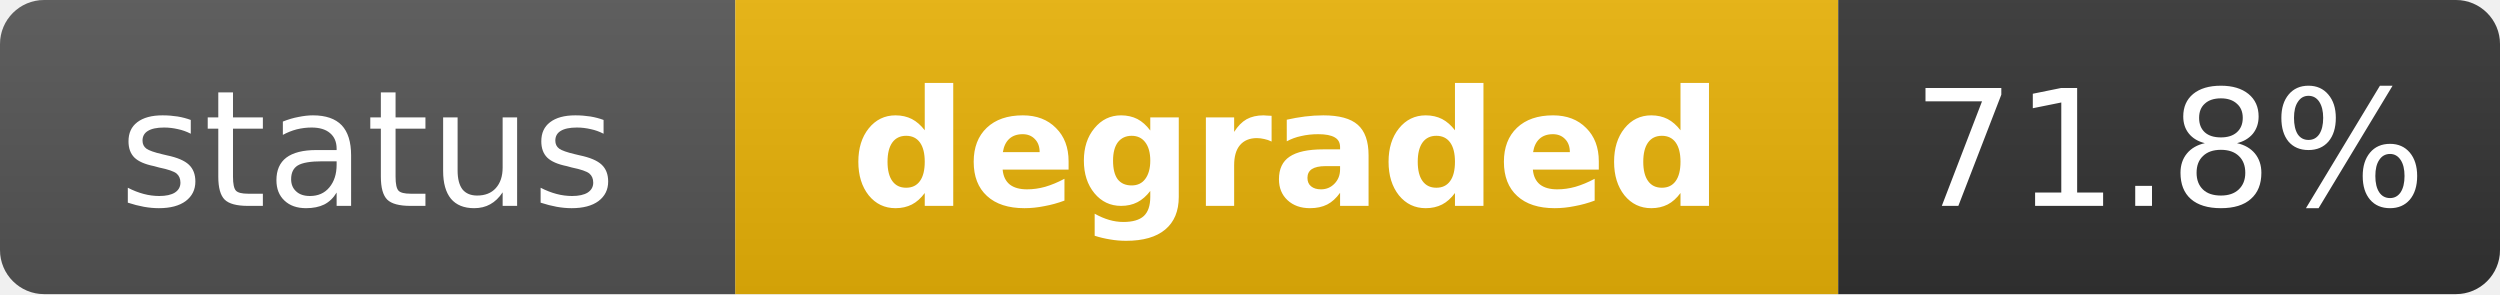
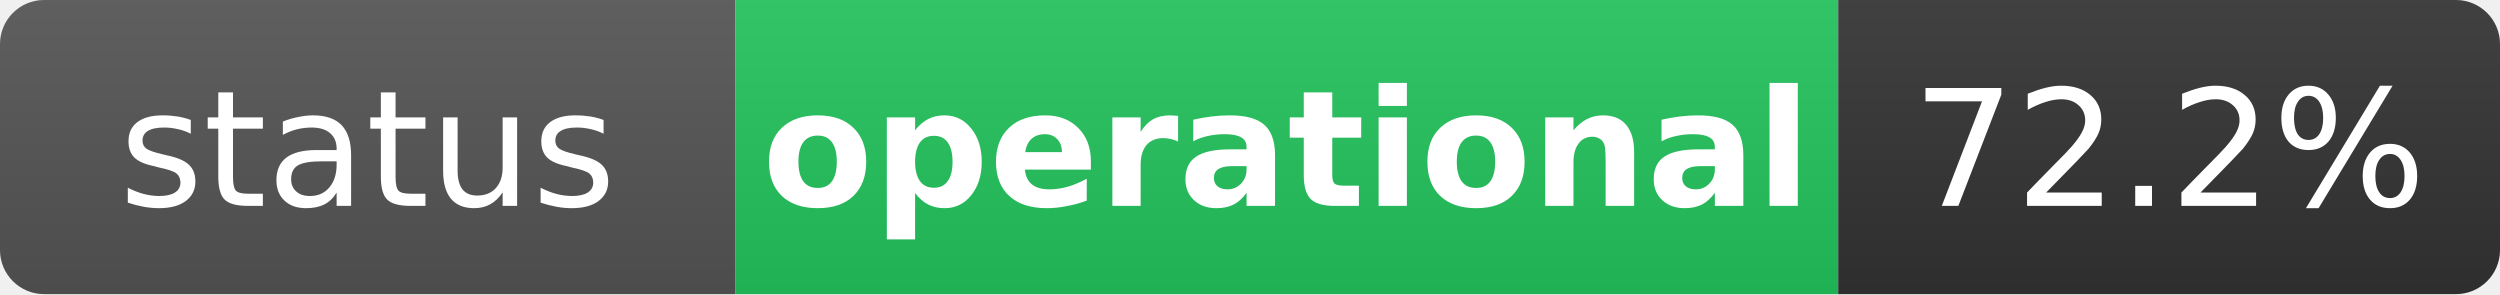
- <svg xmlns="http://www.w3.org/2000/svg" width="170" height="20" role="img" aria-label="status: degraded">
+ <svg xmlns="http://www.w3.org/2000/svg" width="170" height="20" role="img" aria-label="status: operational">
  <linearGradient id="s" x2="0" y2="100%">
    <stop offset="0" stop-color="#bbb" stop-opacity=".1" />
    <stop offset="1" stop-opacity=".1" />
  </linearGradient>
  <clipPath id="r">
    <rect width="170" height="20" rx="3" fill="#fff" />
  </clipPath>
  <g clip-path="url(#r)">
    <rect width="50" height="20" fill="#555" />
-     <rect x="50" width="75" height="20" fill="#eab308" />
+     <rect x="50" width="75" height="20" fill="#22c55e" />
    <rect x="125" width="45" height="20" fill="#333" />
    <rect width="170" height="20" fill="url(#s)" />
  </g>
  <g fill="#fff" text-anchor="middle" font-family="Verdana,Geneva,DejaVu Sans,sans-serif" text-rendering="geometricPrecision" font-size="11">
    <text x="25" y="14" fill="#fff">status</text>
-     <text x="87.5" y="14" fill="#fff" font-weight="bold">degraded</text>
-     <text x="147.5" y="14" fill="#fff">71.8%</text>
+     <text x="87.5" y="14" fill="#fff" font-weight="bold">operational</text>
+     <text x="147.5" y="14" fill="#fff">72.2%</text>
  </g>
</svg>
